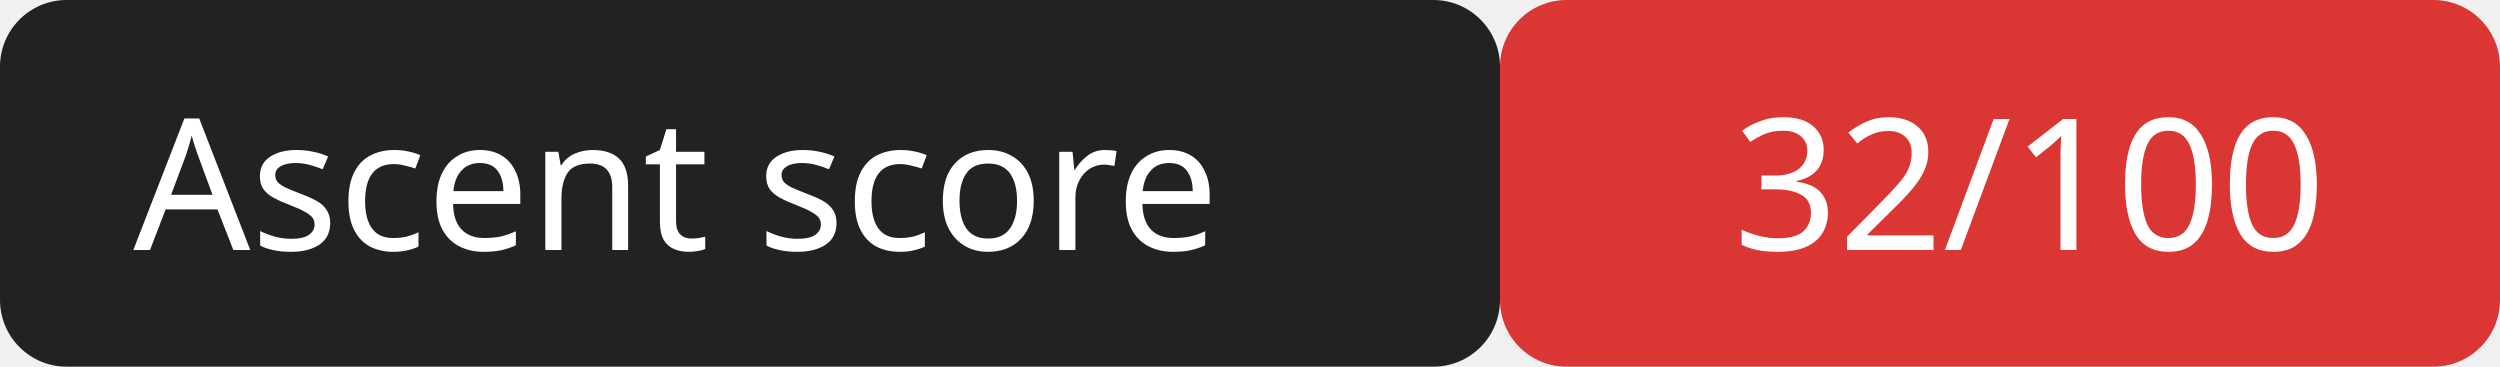
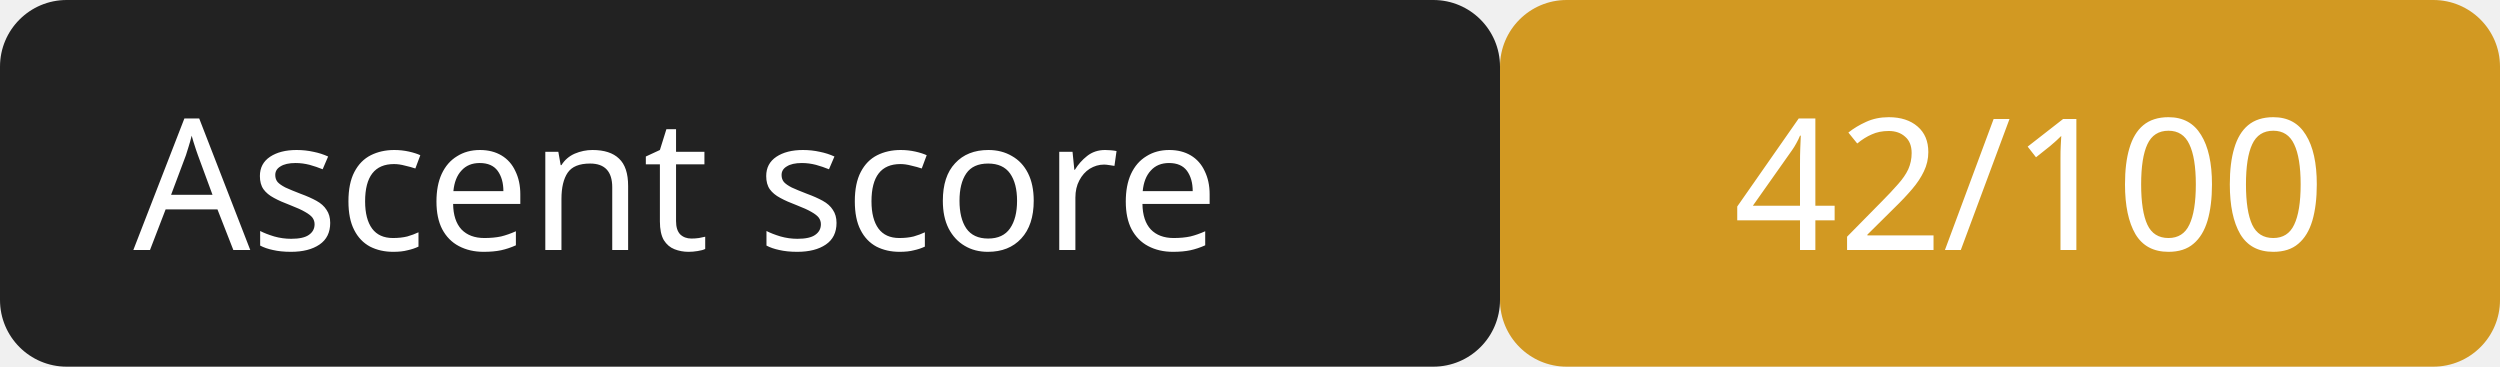
<svg xmlns="http://www.w3.org/2000/svg" width="150" height="22">
  <rect width="90" height="22" rx="4" fill="#222" />
-   <rect x="90" width="60" height="22" rx="4" fill="#da3633" />
+   <rect x="90" width="60" height="22" rx="4" fill="#d29922" />
  <g fill="#fff" font-family="Verdana,sans-serif" font-size="11">
    <text x="8" y="15">Ascent score</text>
-     <text x="104" y="15">32/100</text>
+     <text x="104" y="15">42/100</text>
  </g>
</svg>
